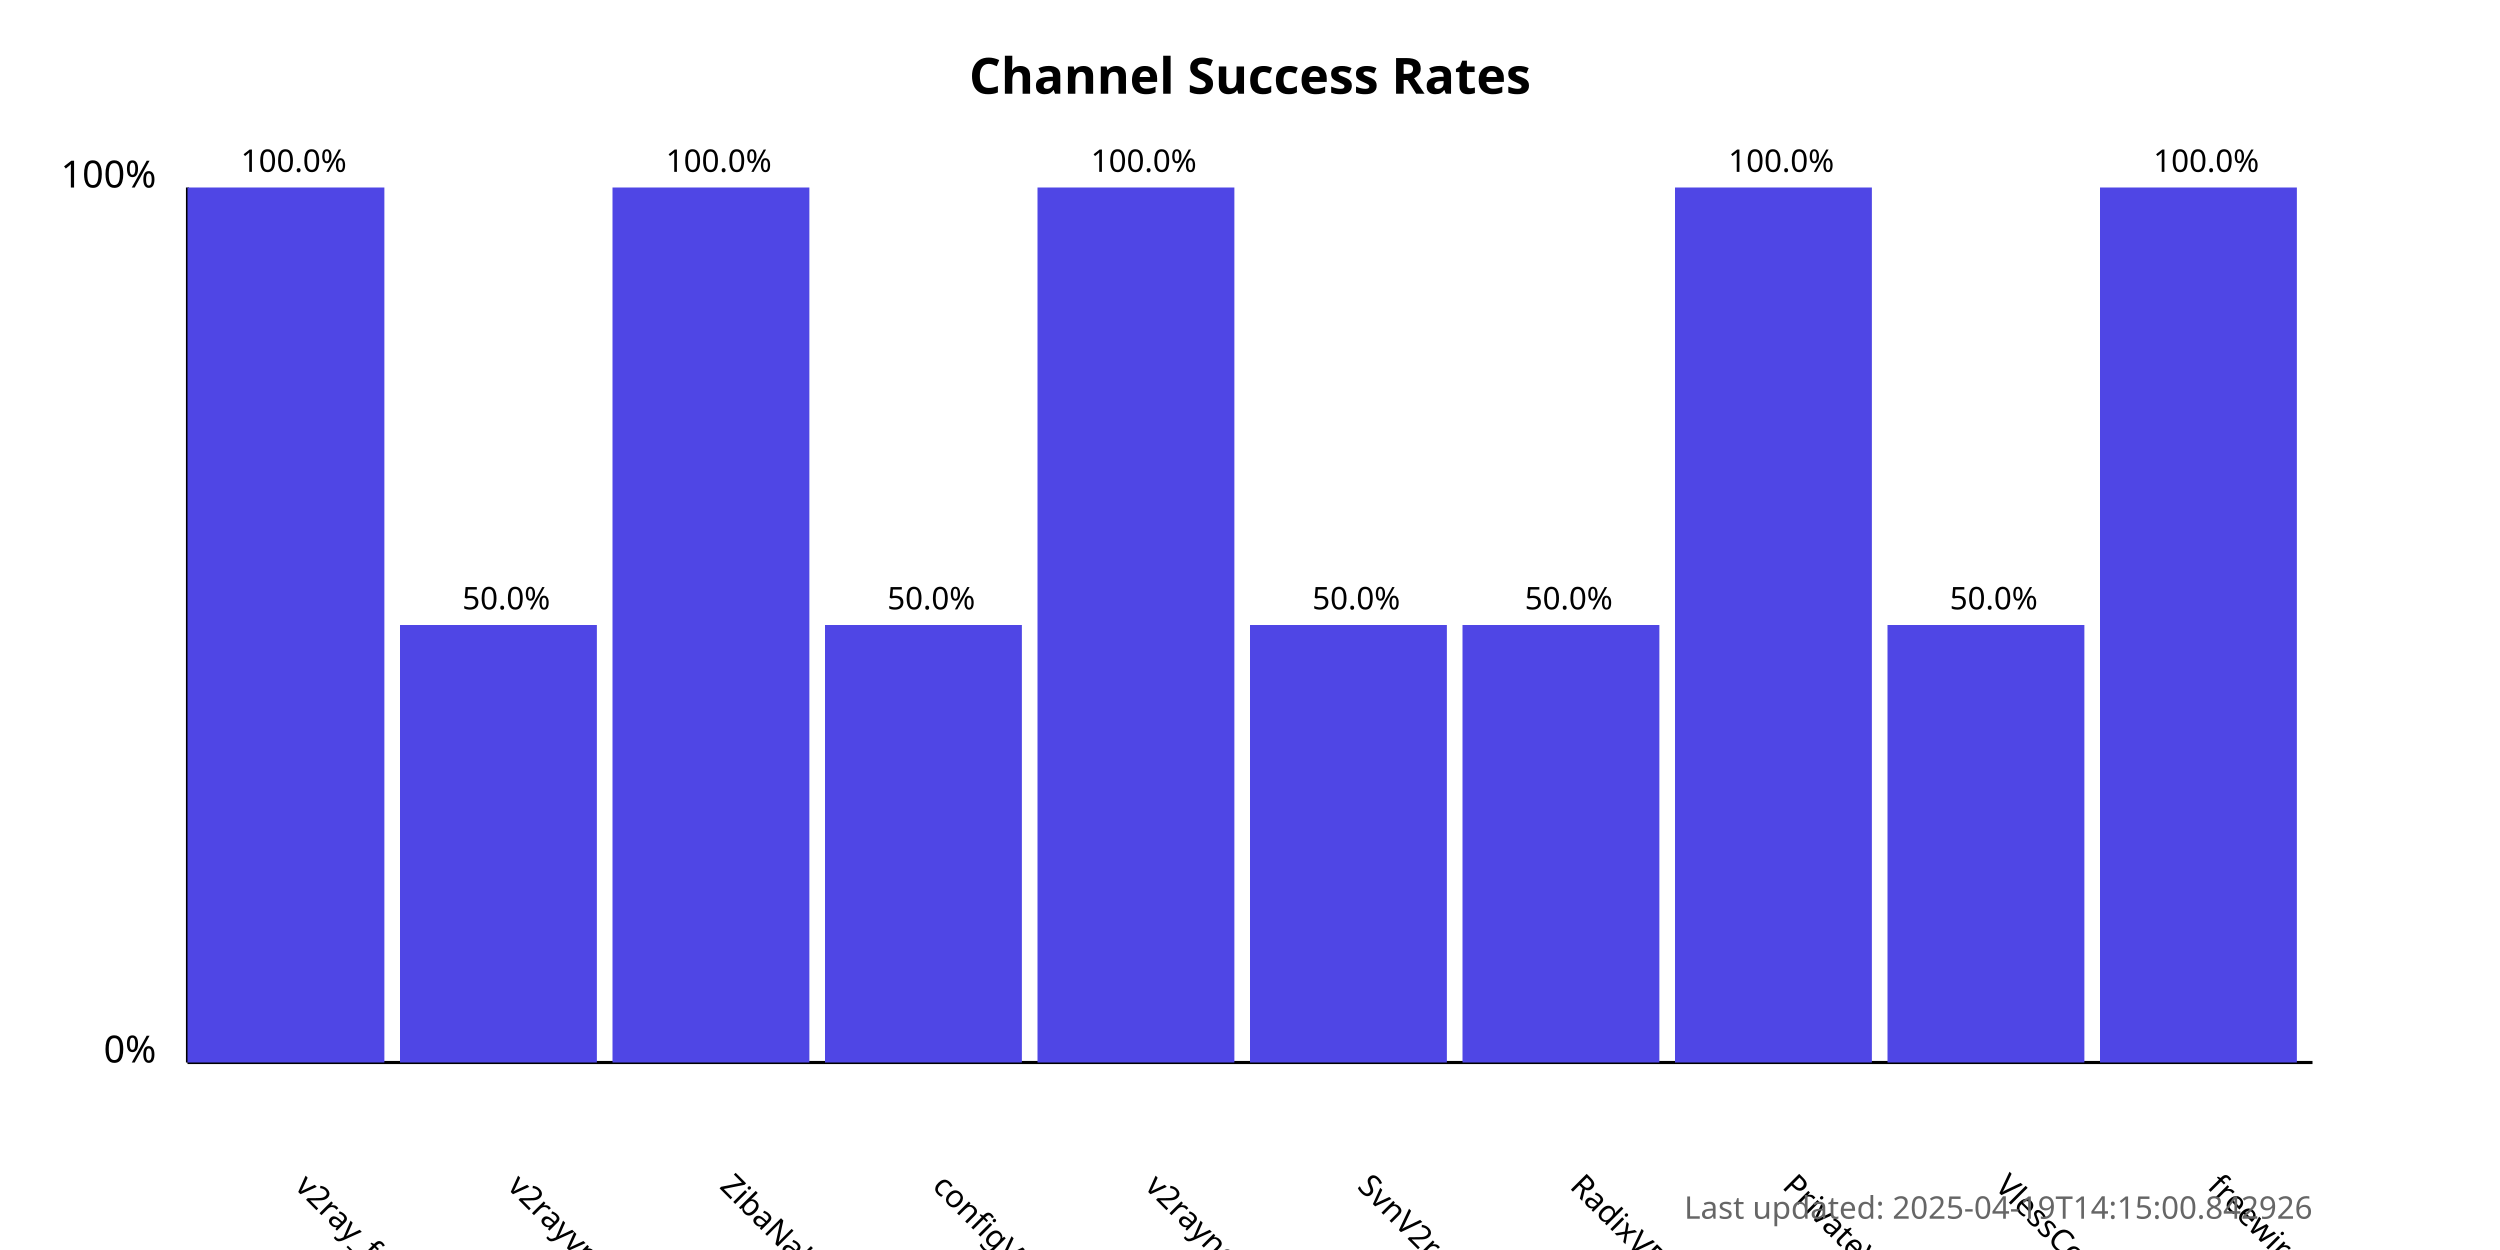
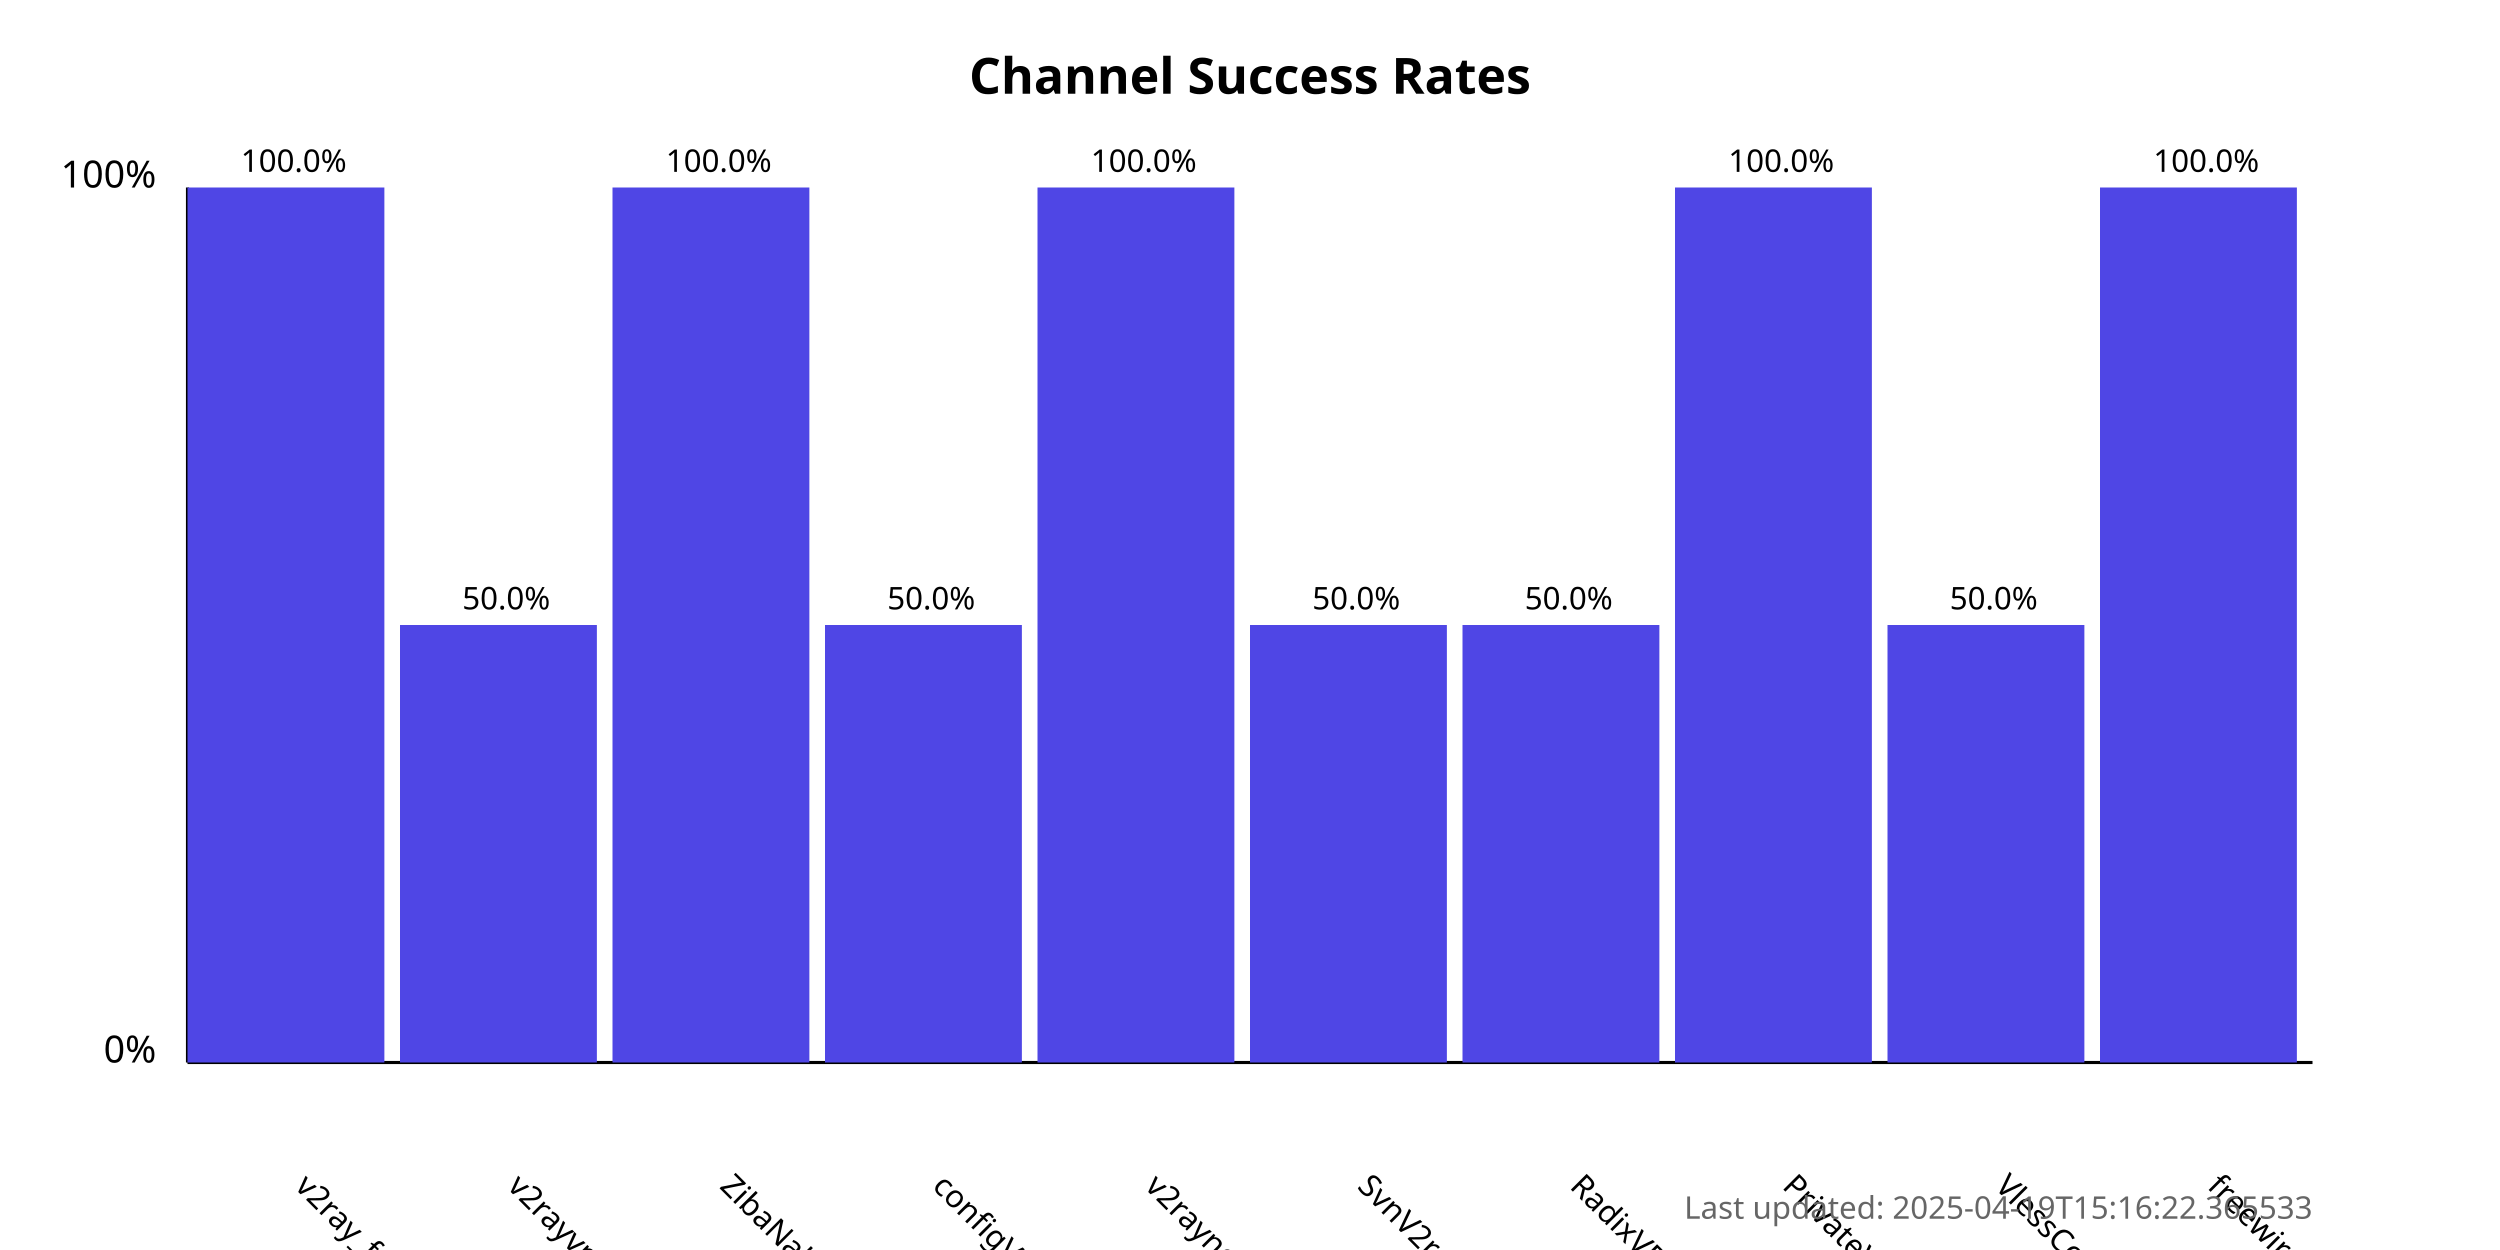
<svg xmlns="http://www.w3.org/2000/svg" width="800" height="400">
  <style>
            .chart-title { font: bold 16px sans-serif; }
            .axis-label { font: 12px sans-serif; }
            .tick-label { font: 10px sans-serif; }
            .bar { fill: #4f46e5; }
            .bar:hover { fill: #6366f1; }
            .timestamp { font: 10px sans-serif; fill: #666; }
        </style>
  <text x="400.0" y="30" text-anchor="middle" class="chart-title">
            Channel Success Rates
        </text>
  <line x1="60" y1="340" x2="60" y2="60" stroke="black" stroke-width="1" />
  <line x1="60" y1="340" x2="740" y2="340" stroke="black" stroke-width="1" />
  <text x="50" y="340" text-anchor="end" class="axis-label">0%</text>
  <text x="50" y="60" text-anchor="end" class="axis-label">100%</text>
  <g>
    <rect x="60" y="60.0" width="63.0" height="280.0" class="bar" />
    <text x="94.0" y="380" transform="rotate(45, 94.0, 380)" text-anchor="start" class="tick-label">
                v2ray_free_conf
            </text>
    <text x="94.0" y="55.0" text-anchor="middle" class="tick-label">
                100.0%
            </text>
  </g>
  <g>
    <rect x="128.0" y="200.0" width="63.0" height="140.0" class="bar" />
    <text x="162.0" y="380" transform="rotate(45, 162.0, 380)" text-anchor="start" class="tick-label">
                v2rayvpno
            </text>
    <text x="162.0" y="195.0" text-anchor="middle" class="tick-label">
                50.0%
            </text>
  </g>
  <g>
    <rect x="196.0" y="60.0" width="63.0" height="280.0" class="bar" />
    <text x="230.0" y="380" transform="rotate(45, 230.0, 380)" text-anchor="start" class="tick-label">
                ZibaNabz
            </text>
    <text x="230.0" y="55.0" text-anchor="middle" class="tick-label">
                100.0%
            </text>
  </g>
  <g>
    <rect x="264.0" y="200.0" width="63.0" height="140.0" class="bar" />
    <text x="298.0" y="380" transform="rotate(45, 298.0, 380)" text-anchor="start" class="tick-label">
                configV2rayForFree
            </text>
    <text x="298.0" y="195.0" text-anchor="middle" class="tick-label">
                50.0%
            </text>
  </g>
  <g>
    <rect x="332.0" y="60.0" width="63.0" height="280.0" class="bar" />
    <text x="366.0" y="380" transform="rotate(45, 366.0, 380)" text-anchor="start" class="tick-label">
                v2rayngvpn
            </text>
    <text x="366.0" y="55.0" text-anchor="middle" class="tick-label">
                100.0%
            </text>
  </g>
  <g>
    <rect x="400.0" y="200.0" width="63.0" height="140.0" class="bar" />
    <text x="434.0" y="380" transform="rotate(45, 434.0, 380)" text-anchor="start" class="tick-label">
                SvnV2ray
            </text>
    <text x="434.0" y="195.0" text-anchor="middle" class="tick-label">
                50.0%
            </text>
  </g>
  <g>
    <rect x="468.0" y="200.0" width="63.0" height="140.0" class="bar" />
    <text x="502.0" y="380" transform="rotate(45, 502.0, 380)" text-anchor="start" class="tick-label">
                RadixVPN
            </text>
    <text x="502.0" y="195.0" text-anchor="middle" class="tick-label">
                50.0%
            </text>
  </g>
  <g>
    <rect x="536.0" y="60.0" width="63.0" height="280.0" class="bar" />
    <text x="570.0" y="380" transform="rotate(45, 570.0, 380)" text-anchor="start" class="tick-label">
                PrivateVPNs
            </text>
    <text x="570.0" y="55.0" text-anchor="middle" class="tick-label">
                100.0%
            </text>
  </g>
  <g>
    <rect x="604.0" y="200.0" width="63.0" height="140.0" class="bar" />
    <text x="638.0" y="380" transform="rotate(45, 638.0, 380)" text-anchor="start" class="tick-label">
                VlessConfig
            </text>
    <text x="638.0" y="195.0" text-anchor="middle" class="tick-label">
                50.0%
            </text>
  </g>
  <g>
    <rect x="672.0" y="60.0" width="63.0" height="280.0" class="bar" />
    <text x="706.0" y="380" transform="rotate(45, 706.0, 380)" text-anchor="start" class="tick-label">
                freewireguard
            </text>
    <text x="706.0" y="55.0" text-anchor="middle" class="tick-label">
                100.0%
            </text>
  </g>
  <text x="740" y="390" text-anchor="end" class="timestamp">
-             Last updated: 2025-04-19T14:15:00.842926
+             Last updated: 2025-04-19T15:16:22.365533
        </text>
</svg>
